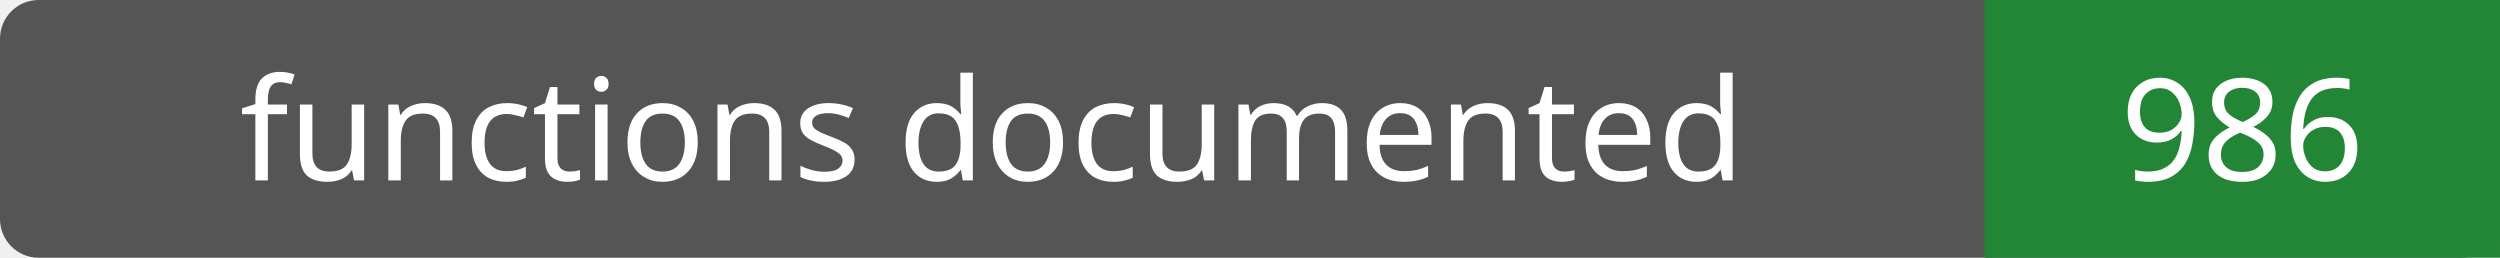
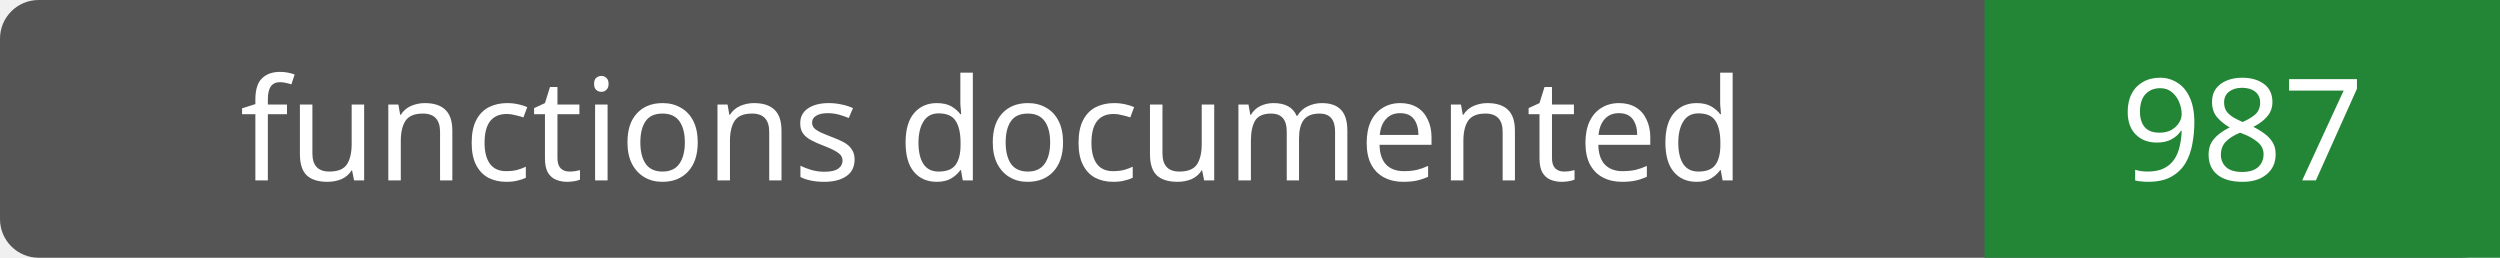
- <svg xmlns="http://www.w3.org/2000/svg" width="194" height="20" role="img" aria-label="functions documented: 986">
+ <svg xmlns="http://www.w3.org/2000/svg" width="194" height="20" role="img" aria-label="functions documented: 987">
  <rect width="194" height="20" rx="3" fill="#555" />
  <path fill="#238636" d="M154 0h40v20H154z" />
  <g fill="#fff" text-anchor="middle" font-family="Verdana,sans-serif" font-size="11">
    <text x="77.0" y="14">functions documented</text>
-     <text x="174.0" y="14">986</text>
+     <text x="174.0" y="14">987</text>
  </g>
</svg>
